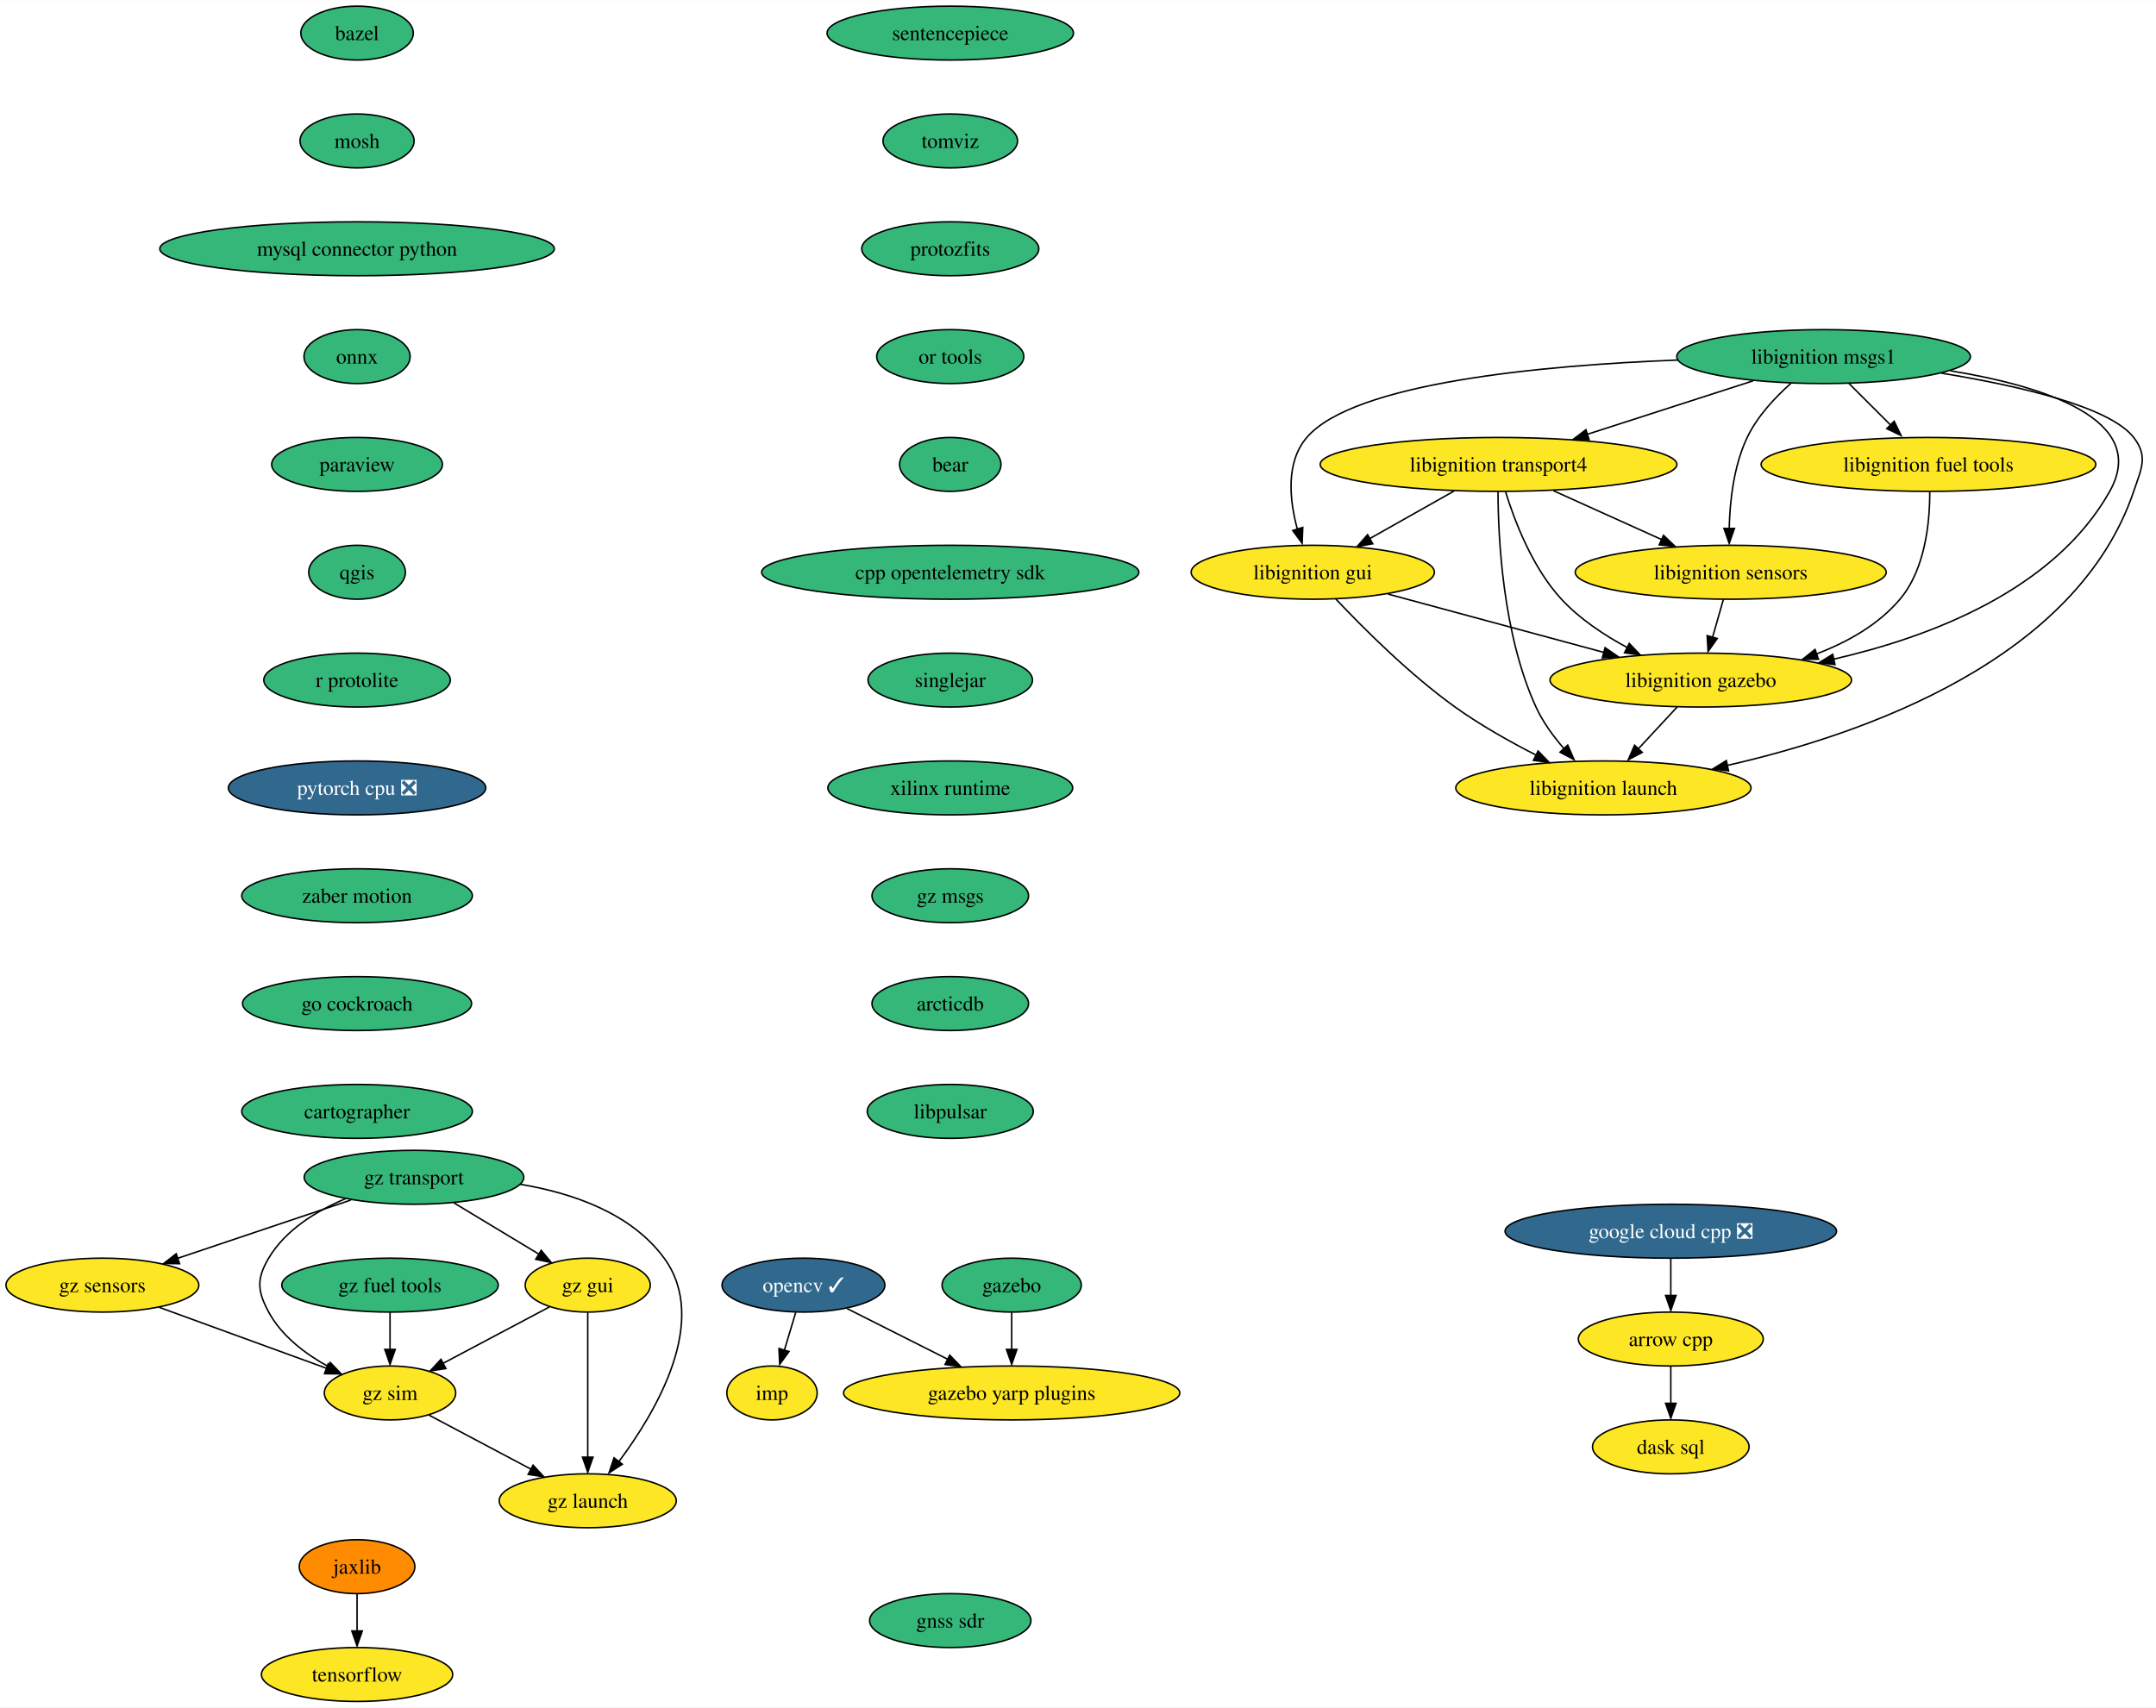
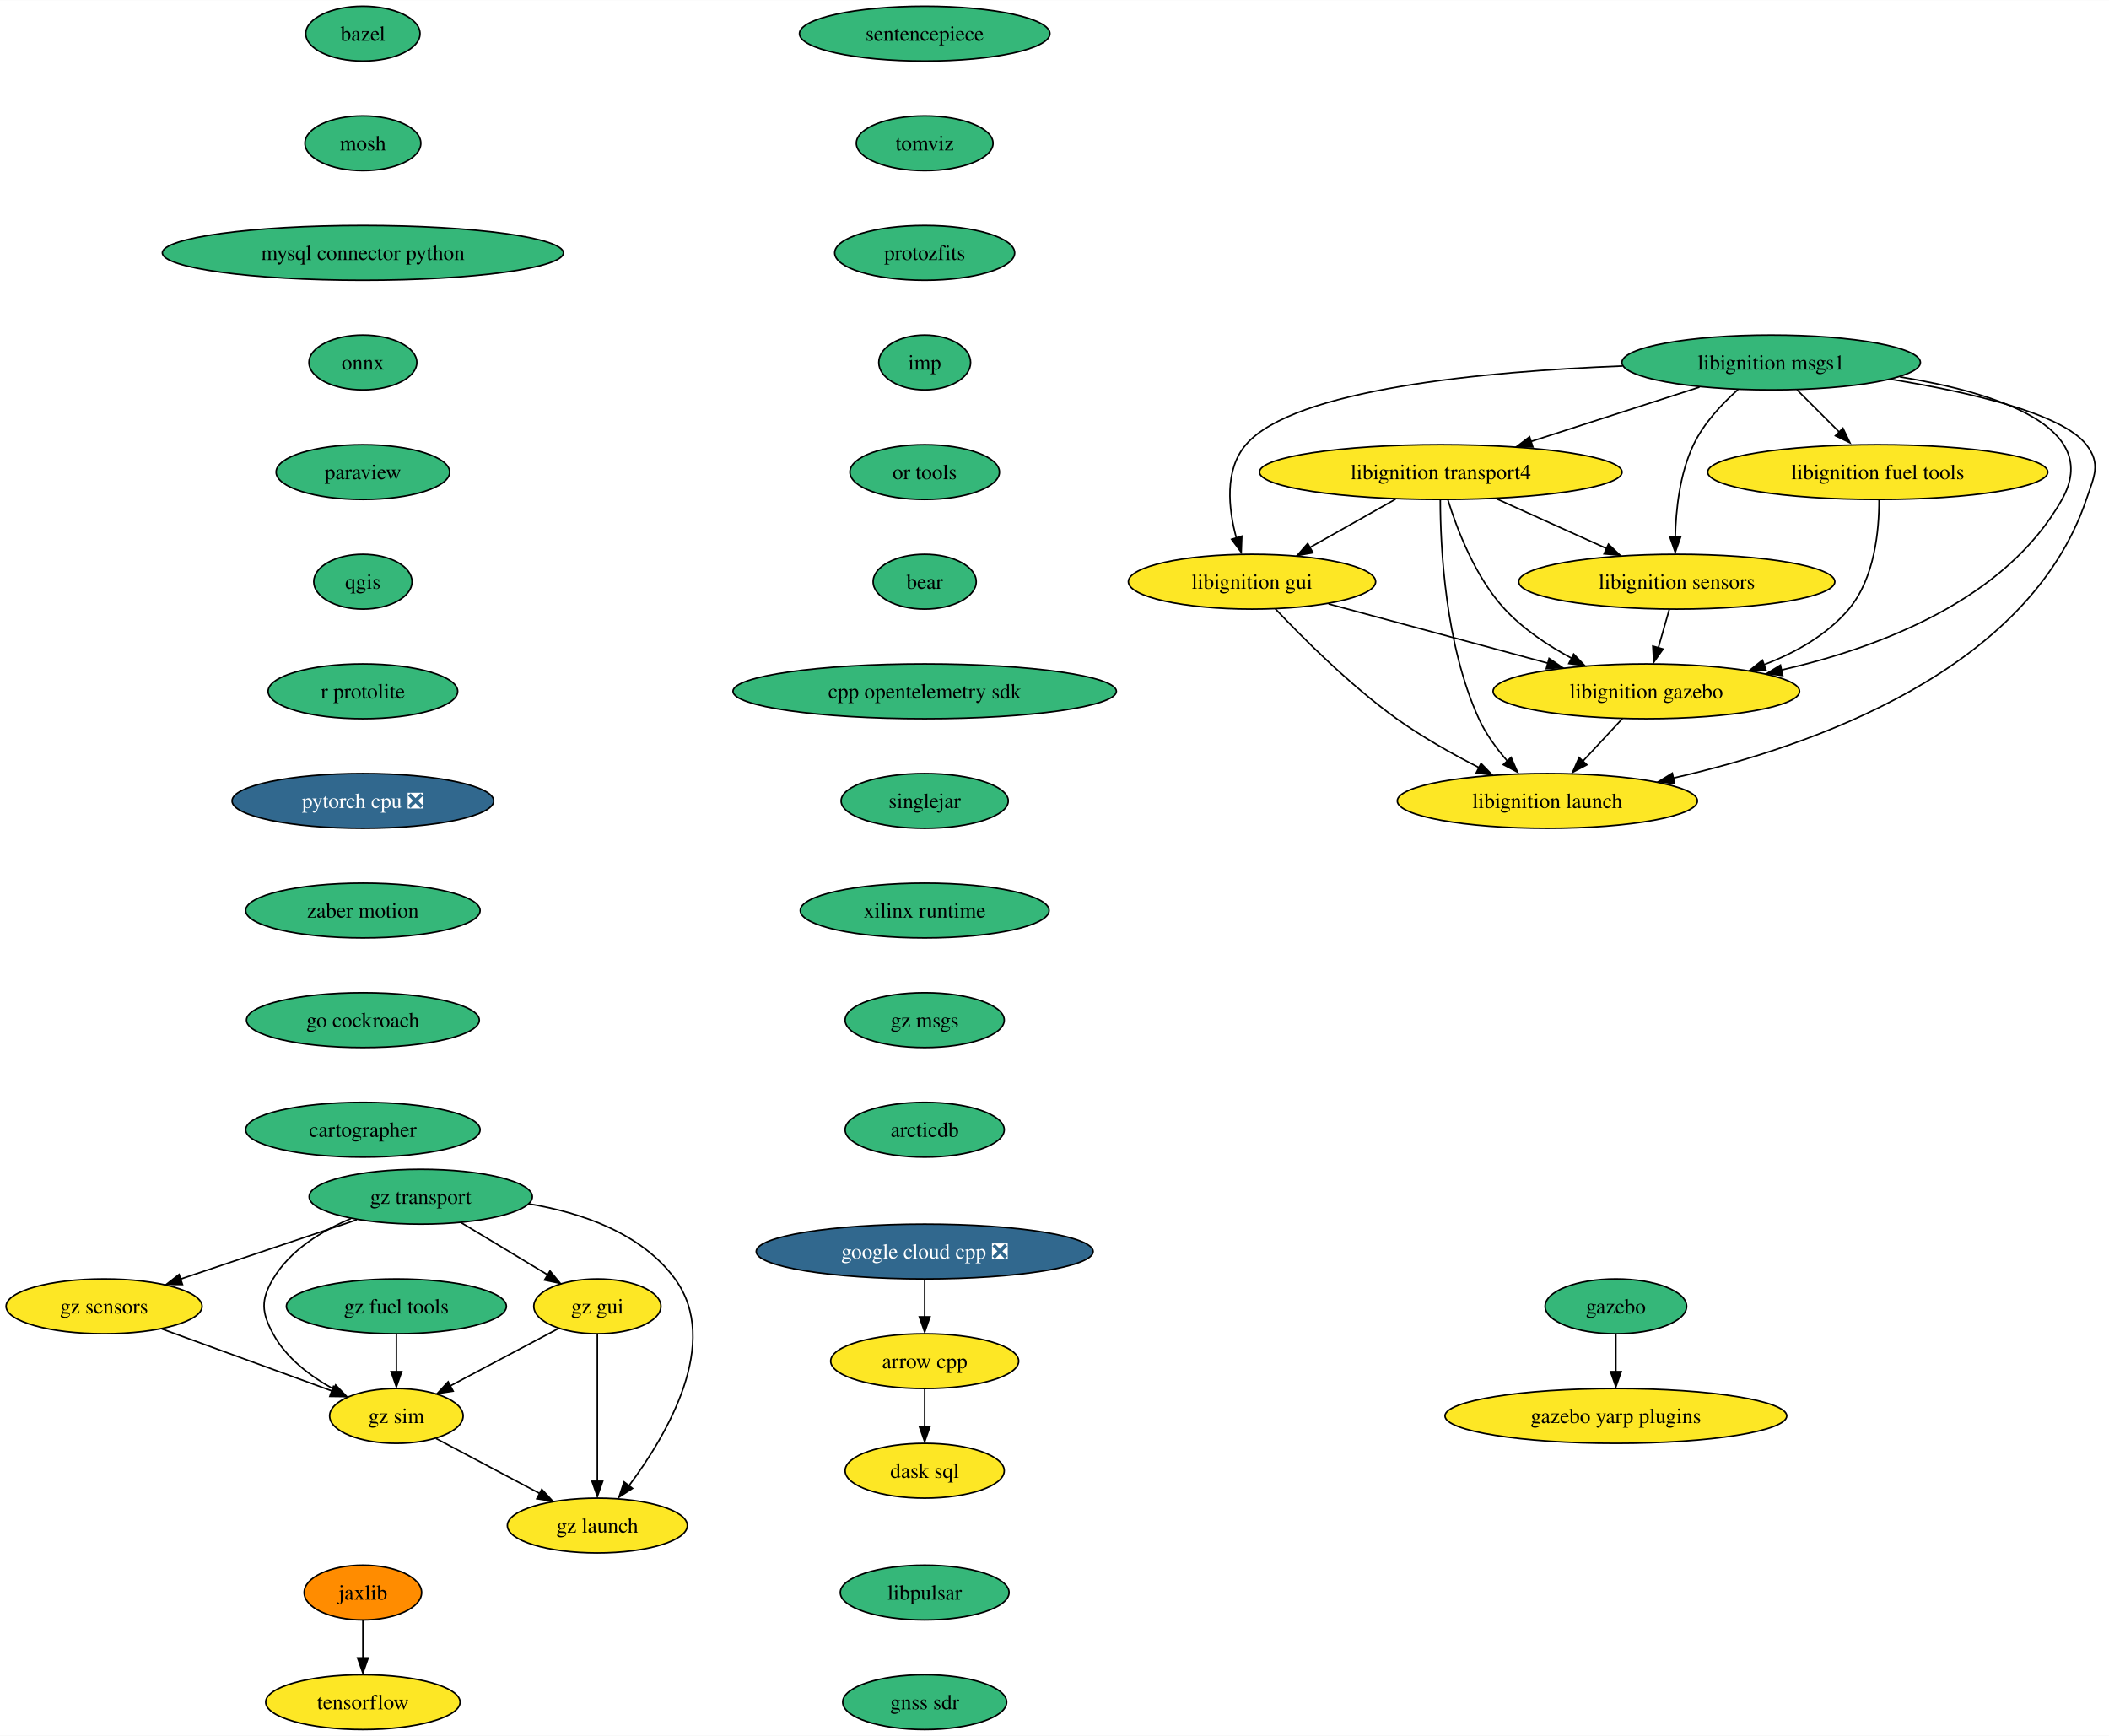
- <svg xmlns="http://www.w3.org/2000/svg" xmlns:xlink="http://www.w3.org/1999/xlink" width="1439pt" height="1140pt" viewBox="0.00 0.00 1439.26 1140.00">
+ <svg xmlns="http://www.w3.org/2000/svg" xmlns:xlink="http://www.w3.org/1999/xlink" width="1385pt" height="1140pt" viewBox="0.00 0.00 1385.26 1140.00">
  <g id="graph0" class="graph" transform="scale(1 1) rotate(0) translate(4 1136)">
-     <polygon fill="white" stroke="none" points="-4,4 -4,-1136 1435.26,-1136 1435.26,4 -4,4" />
+     <polygon fill="white" stroke="none" points="-4,4 -4,-1136 1381.26,-1136 1381.26,4 -4,4" />
    <g id="node1" class="node">
      <g id="a_node1">
        <a xlink:href="https://github.com/conda-forge/arrow-cpp-feedstock" xlink:title="arrow cpp">
-           <ellipse fill="#fde725" stroke="black" cx="1111.36" cy="-242" rx="61.73" ry="18" />
-           <text text-anchor="middle" x="1111.36" y="-237.32" font-family="Times,serif" font-size="14.00">arrow cpp</text>
+           <ellipse fill="#fde725" stroke="black" cx="603.36" cy="-242" rx="61.73" ry="18" />
+           <text text-anchor="middle" x="603.36" y="-237.32" font-family="Times,serif" font-size="14.00">arrow cpp</text>
        </a>
      </g>
    </g>
    <g id="node2" class="node">
      <g id="a_node2">
        <a xlink:href="https://github.com/conda-forge/dask-sql-feedstock" xlink:title="dask sql">
-           <ellipse fill="#fde725" stroke="black" cx="1111.36" cy="-170" rx="52.26" ry="18" />
-           <text text-anchor="middle" x="1111.36" y="-165.32" font-family="Times,serif" font-size="14.00">dask sql</text>
+           <ellipse fill="#fde725" stroke="black" cx="603.36" cy="-170" rx="52.26" ry="18" />
+           <text text-anchor="middle" x="603.36" y="-165.32" font-family="Times,serif" font-size="14.00">dask sql</text>
        </a>
      </g>
    </g>
    <g id="edge1" class="edge">
-       <path fill="none" stroke="black" d="M1111.36,-223.7C1111.36,-216.24 1111.36,-207.32 1111.36,-198.97" />
-       <polygon fill="black" stroke="black" points="1114.86,-199.1 1111.36,-189.1 1107.86,-199.1 1114.86,-199.1" />
+       <path fill="none" stroke="black" d="M603.36,-223.7C603.36,-216.24 603.36,-207.32 603.36,-198.97" />
+       <polygon fill="black" stroke="black" points="606.86,-199.1 603.36,-189.1 599.86,-199.1 606.86,-199.1" />
    </g>
    <g id="node3" class="node">
      <g id="a_node3">
        <a xlink:href="https://github.com/conda-forge/bazel-feedstock" xlink:title="bazel">
          <ellipse fill="#35b779" stroke="black" cx="234.36" cy="-1114" rx="37.53" ry="18" />
          <text text-anchor="middle" x="234.36" y="-1109.33" font-family="Times,serif" font-size="14.00">bazel</text>
        </a>
      </g>
    </g>
    <g id="node4" class="node">
      <g id="a_node4">
        <a xlink:href="https://github.com/conda-forge/mosh-feedstock" xlink:title="mosh">
          <ellipse fill="#35b779" stroke="black" cx="234.36" cy="-1042" rx="38.06" ry="18" />
          <text text-anchor="middle" x="234.36" y="-1037.33" font-family="Times,serif" font-size="14.00">mosh</text>
        </a>
      </g>
    </g>
    <g id="node5" class="node">
      <g id="a_node5">
        <a xlink:href="https://github.com/conda-forge/mysql-connector-python-feedstock" xlink:title="mysql connector python">
          <ellipse fill="#35b779" stroke="black" cx="234.36" cy="-970" rx="131.7" ry="18" />
          <text text-anchor="middle" x="234.36" y="-965.33" font-family="Times,serif" font-size="14.00">mysql connector python</text>
        </a>
      </g>
    </g>
    <g id="node6" class="node">
      <g id="a_node6">
        <a xlink:href="https://github.com/conda-forge/onnx-feedstock" xlink:title="onnx">
          <ellipse fill="#35b779" stroke="black" cx="234.36" cy="-898" rx="35.42" ry="18" />
          <text text-anchor="middle" x="234.36" y="-893.33" font-family="Times,serif" font-size="14.00">onnx</text>
        </a>
      </g>
    </g>
    <g id="node7" class="node">
      <g id="a_node7">
        <a xlink:href="https://github.com/conda-forge/paraview-feedstock" xlink:title="paraview">
          <ellipse fill="#35b779" stroke="black" cx="234.36" cy="-826" rx="57" ry="18" />
          <text text-anchor="middle" x="234.36" y="-821.33" font-family="Times,serif" font-size="14.00">paraview</text>
        </a>
      </g>
    </g>
-     <g id="node11" class="node">
-       <g id="a_node11">
+     <g id="node8" class="node">
+       <g id="a_node8">
        <a xlink:href="https://github.com/conda-forge/qgis-feedstock" xlink:title="qgis">
          <ellipse fill="#35b779" stroke="black" cx="234.36" cy="-754" rx="32.27" ry="18" />
          <text text-anchor="middle" x="234.36" y="-749.33" font-family="Times,serif" font-size="14.00">qgis</text>
        </a>
      </g>
    </g>
-     <g id="node8" class="node">
-       <g id="a_node8">
-         <a xlink:href="https://github.com/conda-forge/opencv-feedstock/pull/383" xlink:title="opencv ✓">
-           <ellipse fill="#31688e" stroke="black" cx="532.36" cy="-278" rx="54.36" ry="18" />
-           <text text-anchor="middle" x="532.36" y="-273.32" font-family="Times,serif" font-size="14.00" fill="white">opencv ✓</text>
-         </a>
-       </g>
-     </g>
    <g id="node9" class="node">
      <g id="a_node9">
-         <a xlink:href="https://github.com/conda-forge/imp-feedstock" xlink:title="imp">
-           <ellipse fill="#fde725" stroke="black" cx="511.36" cy="-206" rx="30.16" ry="18" />
-           <text text-anchor="middle" x="511.36" y="-201.32" font-family="Times,serif" font-size="14.00">imp</text>
-         </a>
-       </g>
-     </g>
-     <g id="edge6" class="edge">
-       <path fill="none" stroke="black" d="M527.17,-259.7C524.88,-252.07 522.14,-242.92 519.58,-234.4" />
-       <polygon fill="black" stroke="black" points="522.72,-233.68 516.49,-225.1 516.01,-235.69 522.72,-233.68" />
-     </g>
-     <g id="node10" class="node">
-       <g id="a_node10">
-         <a xlink:href="https://github.com/conda-forge/gazebo-yarp-plugins-feedstock" xlink:title="gazebo yarp plugins">
-           <ellipse fill="#fde725" stroke="black" cx="671.36" cy="-206" rx="112.24" ry="18" />
-           <text text-anchor="middle" x="671.36" y="-201.32" font-family="Times,serif" font-size="14.00">gazebo yarp plugins</text>
-         </a>
-       </g>
-     </g>
-     <g id="edge7" class="edge">
-       <path fill="none" stroke="black" d="M561.5,-262.33C580.97,-252.52 606.9,-239.46 628.68,-228.49" />
-       <polygon fill="black" stroke="black" points="630,-231.24 637.36,-223.62 626.85,-224.99 630,-231.24" />
-     </g>
-     <g id="node12" class="node">
-       <g id="a_node12">
        <a xlink:href="https://github.com/conda-forge/r-protolite-feedstock" xlink:title="r protolite">
          <ellipse fill="#35b779" stroke="black" cx="234.36" cy="-682" rx="62.26" ry="18" />
          <text text-anchor="middle" x="234.36" y="-677.33" font-family="Times,serif" font-size="14.00">r protolite</text>
        </a>
      </g>
    </g>
-     <g id="node14" class="node">
-       <g id="a_node14">
+     <g id="node11" class="node">
+       <g id="a_node11">
        <a xlink:href="https://github.com/conda-forge/pytorch-cpu-feedstock/pull/189" xlink:title="pytorch cpu ❎">
          <ellipse fill="#31688e" stroke="black" cx="234.36" cy="-610" rx="85.93" ry="18" />
          <text text-anchor="middle" x="234.36" y="-605.33" font-family="Times,serif" font-size="14.00" fill="white">pytorch cpu ❎</text>
        </a>
      </g>
    </g>
-     <g id="node13" class="node">
-       <g id="a_node13">
+     <g id="node10" class="node">
+       <g id="a_node10">
        <a xlink:href="https://github.com/conda-forge/tensorflow-feedstock" xlink:title="tensorflow">
          <ellipse fill="#fde725" stroke="black" cx="234.36" cy="-18" rx="63.84" ry="18" />
          <text text-anchor="middle" x="234.36" y="-13.32" font-family="Times,serif" font-size="14.00">tensorflow</text>
        </a>
      </g>
    </g>
-     <g id="node15" class="node">
-       <g id="a_node15">
+     <g id="node12" class="node">
+       <g id="a_node12">
        <a xlink:href="https://github.com/conda-forge/zaber-motion-feedstock" xlink:title="zaber motion">
          <ellipse fill="#35b779" stroke="black" cx="234.36" cy="-538" rx="76.99" ry="18" />
          <text text-anchor="middle" x="234.36" y="-533.33" font-family="Times,serif" font-size="14.00">zaber motion</text>
        </a>
      </g>
    </g>
-     <g id="node25" class="node">
-       <g id="a_node25">
+     <g id="node23" class="node">
+       <g id="a_node23">
        <a xlink:href="https://github.com/conda-forge/go-cockroach-feedstock" xlink:title="go cockroach">
          <ellipse fill="#35b779" stroke="black" cx="234.36" cy="-466" rx="76.46" ry="18" />
          <text text-anchor="middle" x="234.36" y="-461.32" font-family="Times,serif" font-size="14.00">go cockroach</text>
        </a>
      </g>
    </g>
-     <g id="node16" class="node">
-       <g id="a_node16">
+     <g id="node13" class="node">
+       <g id="a_node13">
        <a xlink:href="https://github.com/conda-forge/jaxlib-feedstock" xlink:title="jaxlib">
          <ellipse fill="#ff8c00" stroke="black" cx="234.36" cy="-90" rx="38.58" ry="18" />
          <text text-anchor="middle" x="234.36" y="-85.33" font-family="Times,serif" font-size="14.00">jaxlib</text>
        </a>
      </g>
    </g>
-     <g id="edge12" class="edge">
+     <g id="edge10" class="edge">
      <path fill="none" stroke="black" d="M234.36,-71.7C234.36,-64.24 234.36,-55.32 234.36,-46.97" />
      <polygon fill="black" stroke="black" points="237.86,-47.1 234.36,-37.1 230.86,-47.1 237.86,-47.1" />
    </g>
+     <g id="node14" class="node">
+       <g id="a_node14">
+         <a xlink:href="https://github.com/conda-forge/libignition-transport4-feedstock" xlink:title="libignition transport4">
+           <ellipse fill="#fde725" stroke="black" cx="942.36" cy="-826" rx="119.08" ry="18" />
+           <text text-anchor="middle" x="942.36" y="-821.33" font-family="Times,serif" font-size="14.00">libignition transport4</text>
+         </a>
+       </g>
+     </g>
+     <g id="node15" class="node">
+       <g id="a_node15">
+         <a xlink:href="https://github.com/conda-forge/libignition-sensors-feedstock" xlink:title="libignition sensors">
+           <ellipse fill="#fde725" stroke="black" cx="1097.36" cy="-754" rx="103.82" ry="18" />
+           <text text-anchor="middle" x="1097.36" y="-749.33" font-family="Times,serif" font-size="14.00">libignition sensors</text>
+         </a>
+       </g>
+     </g>
+     <g id="edge11" class="edge">
+       <path fill="none" stroke="black" d="M979.09,-808.41C1000.69,-798.66 1028.2,-786.23 1051.25,-775.82" />
+       <polygon fill="black" stroke="black" points="1052.49,-778.65 1060.16,-771.35 1049.61,-772.28 1052.49,-778.65" />
+     </g>
+     <g id="node16" class="node">
+       <g id="a_node16">
+         <a xlink:href="https://github.com/conda-forge/libignition-gui-feedstock" xlink:title="libignition gui">
+           <ellipse fill="#fde725" stroke="black" cx="818.36" cy="-754" rx="81.2" ry="18" />
+           <text text-anchor="middle" x="818.36" y="-749.33" font-family="Times,serif" font-size="14.00">libignition gui</text>
+         </a>
+       </g>
+     </g>
+     <g id="edge12" class="edge">
+       <path fill="none" stroke="black" d="M912.66,-808.23C895.7,-798.66 874.26,-786.56 856.11,-776.31" />
+       <polygon fill="black" stroke="black" points="858.39,-773.02 847.97,-771.15 854.95,-779.11 858.39,-773.02" />
+     </g>
    <g id="node17" class="node">
      <g id="a_node17">
-         <a xlink:href="https://github.com/conda-forge/libignition-transport4-feedstock" xlink:title="libignition transport4">
-           <ellipse fill="#fde725" stroke="black" cx="996.36" cy="-826" rx="119.08" ry="18" />
-           <text text-anchor="middle" x="996.36" y="-821.33" font-family="Times,serif" font-size="14.00">libignition transport4</text>
-         </a>
-       </g>
+         <a xlink:href="https://github.com/conda-forge/libignition-gazebo-feedstock" xlink:title="libignition gazebo">
+           <ellipse fill="#fde725" stroke="black" cx="1077.36" cy="-682" rx="100.66" ry="18" />
+           <text text-anchor="middle" x="1077.36" y="-677.33" font-family="Times,serif" font-size="14.00">libignition gazebo</text>
+         </a>
+       </g>
+     </g>
+     <g id="edge13" class="edge">
+       <path fill="none" stroke="black" d="M947.03,-807.8C953.01,-788.43 964.98,-756.94 984.36,-736 996.59,-722.79 1012.89,-711.98 1028.42,-703.66" />
+       <polygon fill="black" stroke="black" points="1029.63,-706.46 1036.95,-698.8 1026.45,-700.22 1029.63,-706.46" />
    </g>
    <g id="node18" class="node">
      <g id="a_node18">
-         <a xlink:href="https://github.com/conda-forge/libignition-sensors-feedstock" xlink:title="libignition sensors">
-           <ellipse fill="#fde725" stroke="black" cx="1151.36" cy="-754" rx="103.82" ry="18" />
-           <text text-anchor="middle" x="1151.36" y="-749.33" font-family="Times,serif" font-size="14.00">libignition sensors</text>
-         </a>
-       </g>
-     </g>
-     <g id="edge13" class="edge">
-       <path fill="none" stroke="black" d="M1033.09,-808.41C1054.69,-798.66 1082.2,-786.23 1105.25,-775.82" />
-       <polygon fill="black" stroke="black" points="1106.49,-778.65 1114.16,-771.35 1103.61,-772.28 1106.49,-778.65" />
+         <a xlink:href="https://github.com/conda-forge/libignition-launch-feedstock" xlink:title="libignition launch">
+           <ellipse fill="#fde725" stroke="black" cx="1012.36" cy="-610" rx="98.56" ry="18" />
+           <text text-anchor="middle" x="1012.36" y="-605.33" font-family="Times,serif" font-size="14.00">libignition launch</text>
+         </a>
+       </g>
+     </g>
+     <g id="edge14" class="edge">
+       <path fill="none" stroke="black" d="M942.03,-807.68C942.09,-777.2 945.12,-712.62 967.36,-664 971.98,-653.9 979.1,-644.21 986.31,-635.94" />
+       <polygon fill="black" stroke="black" points="988.55,-638.6 992.77,-628.89 983.41,-633.85 988.55,-638.6" />
+     </g>
+     <g id="edge15" class="edge">
+       <path fill="none" stroke="black" d="M1092.42,-735.7C1090.26,-728.15 1087.68,-719.12 1085.27,-710.68" />
+       <polygon fill="black" stroke="black" points="1088.36,-709.76 1082.25,-701.1 1081.63,-711.68 1088.36,-709.76" />
+     </g>
+     <g id="edge16" class="edge">
+       <path fill="none" stroke="black" d="M868.61,-739.42C909.73,-728.3 968.19,-712.5 1012.79,-700.45" />
+       <polygon fill="black" stroke="black" points="1013.49,-703.62 1022.23,-697.63 1011.67,-696.86 1013.49,-703.62" />
+     </g>
+     <g id="edge17" class="edge">
+       <path fill="none" stroke="black" d="M833.7,-736.18C851.61,-717.17 882.69,-686 913.36,-664 930.2,-651.92 950.13,-640.73 967.68,-631.78" />
+       <polygon fill="black" stroke="black" points="968.77,-634.65 976.14,-627.05 965.63,-628.39 968.77,-634.65" />
+     </g>
+     <g id="edge18" class="edge">
+       <path fill="none" stroke="black" d="M1061.63,-664.05C1053.72,-655.54 1044,-645.07 1035.28,-635.68" />
+       <polygon fill="black" stroke="black" points="1038.32,-633.74 1028.95,-628.79 1033.19,-638.5 1038.32,-633.74" />
    </g>
    <g id="node19" class="node">
      <g id="a_node19">
-         <a xlink:href="https://github.com/conda-forge/libignition-gui-feedstock" xlink:title="libignition gui">
-           <ellipse fill="#fde725" stroke="black" cx="872.36" cy="-754" rx="81.2" ry="18" />
-           <text text-anchor="middle" x="872.36" y="-749.33" font-family="Times,serif" font-size="14.00">libignition gui</text>
-         </a>
-       </g>
-     </g>
-     <g id="edge14" class="edge">
-       <path fill="none" stroke="black" d="M966.66,-808.23C949.7,-798.66 928.26,-786.56 910.11,-776.31" />
-       <polygon fill="black" stroke="black" points="912.39,-773.02 901.97,-771.15 908.95,-779.11 912.39,-773.02" />
+         <a xlink:href="https://github.com/conda-forge/libignition-msgs1-feedstock" xlink:title="libignition msgs1">
+           <ellipse fill="#35b779" stroke="black" cx="1159.36" cy="-898" rx="98.03" ry="18" />
+           <text text-anchor="middle" x="1159.36" y="-893.33" font-family="Times,serif" font-size="14.00">libignition msgs1</text>
+         </a>
+       </g>
+     </g>
+     <g id="edge19" class="edge">
+       <path fill="none" stroke="black" d="M1112.28,-881.81C1079.71,-871.31 1036.15,-857.25 1001.29,-846.01" />
+       <polygon fill="black" stroke="black" points="1002.83,-842.51 992.24,-842.77 1000.68,-849.17 1002.83,-842.51" />
+     </g>
+     <g id="edge20" class="edge">
+       <path fill="none" stroke="black" d="M1137.58,-880.2C1126.96,-870.76 1115.06,-858.06 1108.36,-844 1099.31,-825 1096.75,-801.25 1096.35,-783.07" />
+       <polygon fill="black" stroke="black" points="1099.85,-783.29 1096.35,-773.29 1092.85,-783.29 1099.85,-783.29" />
+     </g>
+     <g id="edge21" class="edge">
+       <path fill="none" stroke="black" d="M1061.81,-895.69C971.22,-892.15 845.73,-880.56 814.36,-844 800.15,-827.44 802.82,-802.1 808.08,-782.69" />
+       <polygon fill="black" stroke="black" points="811.67,-783.92 811.27,-773.33 804.98,-781.85 811.67,-783.92" />
+     </g>
+     <g id="edge22" class="edge">
+       <path fill="none" stroke="black" d="M1243.98,-888.52C1306.79,-878.26 1377.26,-855.93 1350.36,-808 1313.38,-742.12 1230.77,-710.77 1166.05,-695.97" />
+       <polygon fill="black" stroke="black" points="1166.94,-692.36 1156.42,-693.65 1165.44,-699.2 1166.94,-692.36" />
+     </g>
+     <g id="edge23" class="edge">
+       <path fill="none" stroke="black" d="M1237.99,-886.94C1289.59,-878.54 1350.38,-864.59 1366.36,-844 1376.17,-831.36 1371.49,-823.16 1366.36,-808 1328.42,-695.85 1187.32,-646.01 1095.12,-625.03" />
+       <polygon fill="black" stroke="black" points="1095.93,-621.4 1085.41,-622.67 1094.42,-628.24 1095.93,-621.4" />
    </g>
    <g id="node20" class="node">
      <g id="a_node20">
-         <a xlink:href="https://github.com/conda-forge/libignition-gazebo-feedstock" xlink:title="libignition gazebo">
-           <ellipse fill="#fde725" stroke="black" cx="1131.36" cy="-682" rx="100.66" ry="18" />
-           <text text-anchor="middle" x="1131.36" y="-677.33" font-family="Times,serif" font-size="14.00">libignition gazebo</text>
-         </a>
-       </g>
-     </g>
-     <g id="edge15" class="edge">
-       <path fill="none" stroke="black" d="M1001.03,-807.8C1007.01,-788.43 1018.98,-756.94 1038.36,-736 1050.59,-722.79 1066.89,-711.98 1082.42,-703.66" />
-       <polygon fill="black" stroke="black" points="1083.63,-706.46 1090.95,-698.8 1080.45,-700.22 1083.63,-706.46" />
+         <a xlink:href="https://github.com/conda-forge/libignition-fuel-tools-feedstock" xlink:title="libignition fuel tools">
+           <ellipse fill="#fde725" stroke="black" cx="1229.36" cy="-826" rx="111.71" ry="18" />
+           <text text-anchor="middle" x="1229.36" y="-821.33" font-family="Times,serif" font-size="14.00">libignition fuel tools</text>
+         </a>
+       </g>
+     </g>
+     <g id="edge24" class="edge">
+       <path fill="none" stroke="black" d="M1176.31,-880.05C1184.78,-871.58 1195.19,-861.17 1204.55,-851.82" />
+       <polygon fill="black" stroke="black" points="1206.49,-854.82 1211.09,-845.28 1201.54,-849.87 1206.49,-854.82" />
+     </g>
+     <g id="edge25" class="edge">
+       <path fill="none" stroke="black" d="M1230.24,-807.52C1230.28,-787.89 1227.38,-756.16 1210.36,-736 1195.96,-718.94 1175.3,-707.33 1154.54,-699.44" />
+       <polygon fill="black" stroke="black" points="1155.96,-695.88 1145.37,-695.86 1153.64,-702.48 1155.96,-695.88" />
    </g>
    <g id="node21" class="node">
      <g id="a_node21">
-         <a xlink:href="https://github.com/conda-forge/libignition-launch-feedstock" xlink:title="libignition launch">
-           <ellipse fill="#fde725" stroke="black" cx="1066.36" cy="-610" rx="98.56" ry="18" />
-           <text text-anchor="middle" x="1066.36" y="-605.33" font-family="Times,serif" font-size="14.00">libignition launch</text>
-         </a>
-       </g>
-     </g>
-     <g id="edge16" class="edge">
-       <path fill="none" stroke="black" d="M996.03,-807.68C996.09,-777.2 999.12,-712.62 1021.36,-664 1025.98,-653.9 1033.1,-644.21 1040.31,-635.94" />
-       <polygon fill="black" stroke="black" points="1042.55,-638.6 1046.77,-628.89 1037.41,-633.85 1042.55,-638.6" />
-     </g>
-     <g id="edge17" class="edge">
-       <path fill="none" stroke="black" d="M1146.42,-735.7C1144.26,-728.15 1141.68,-719.12 1139.27,-710.68" />
-       <polygon fill="black" stroke="black" points="1142.36,-709.76 1136.25,-701.1 1135.63,-711.68 1142.36,-709.76" />
-     </g>
-     <g id="edge18" class="edge">
-       <path fill="none" stroke="black" d="M922.61,-739.42C963.73,-728.3 1022.19,-712.5 1066.79,-700.45" />
-       <polygon fill="black" stroke="black" points="1067.49,-703.62 1076.23,-697.63 1065.67,-696.86 1067.49,-703.62" />
-     </g>
-     <g id="edge19" class="edge">
-       <path fill="none" stroke="black" d="M887.7,-736.18C905.61,-717.17 936.69,-686 967.36,-664 984.2,-651.92 1004.13,-640.73 1021.68,-631.78" />
-       <polygon fill="black" stroke="black" points="1022.77,-634.65 1030.14,-627.05 1019.63,-628.39 1022.77,-634.65" />
-     </g>
-     <g id="edge20" class="edge">
-       <path fill="none" stroke="black" d="M1115.63,-664.05C1107.72,-655.54 1098,-645.07 1089.28,-635.68" />
-       <polygon fill="black" stroke="black" points="1092.32,-633.74 1082.95,-628.79 1087.19,-638.5 1092.32,-633.74" />
+         <a xlink:href="https://github.com/conda-forge/gazebo-feedstock" xlink:title="gazebo">
+           <ellipse fill="#35b779" stroke="black" cx="1057.36" cy="-278" rx="46.47" ry="18" />
+           <text text-anchor="middle" x="1057.36" y="-273.32" font-family="Times,serif" font-size="14.00">gazebo</text>
+         </a>
+       </g>
    </g>
    <g id="node22" class="node">
      <g id="a_node22">
-         <a xlink:href="https://github.com/conda-forge/libignition-msgs1-feedstock" xlink:title="libignition msgs1">
-           <ellipse fill="#35b779" stroke="black" cx="1213.36" cy="-898" rx="98.03" ry="18" />
-           <text text-anchor="middle" x="1213.36" y="-893.33" font-family="Times,serif" font-size="14.00">libignition msgs1</text>
-         </a>
-       </g>
-     </g>
-     <g id="edge21" class="edge">
-       <path fill="none" stroke="black" d="M1166.28,-881.81C1133.71,-871.31 1090.15,-857.25 1055.29,-846.01" />
-       <polygon fill="black" stroke="black" points="1056.83,-842.51 1046.24,-842.77 1054.68,-849.17 1056.83,-842.51" />
-     </g>
-     <g id="edge22" class="edge">
-       <path fill="none" stroke="black" d="M1191.58,-880.2C1180.96,-870.76 1169.06,-858.06 1162.36,-844 1153.31,-825 1150.75,-801.25 1150.35,-783.07" />
-       <polygon fill="black" stroke="black" points="1153.85,-783.29 1150.35,-773.29 1146.85,-783.29 1153.85,-783.29" />
-     </g>
-     <g id="edge23" class="edge">
-       <path fill="none" stroke="black" d="M1115.81,-895.69C1025.22,-892.15 899.73,-880.56 868.36,-844 854.15,-827.44 856.82,-802.1 862.08,-782.69" />
-       <polygon fill="black" stroke="black" points="865.67,-783.92 865.27,-773.33 858.98,-781.85 865.67,-783.92" />
-     </g>
-     <g id="edge24" class="edge">
-       <path fill="none" stroke="black" d="M1297.98,-888.52C1360.79,-878.26 1431.26,-855.93 1404.36,-808 1367.38,-742.12 1284.77,-710.77 1220.05,-695.97" />
-       <polygon fill="black" stroke="black" points="1220.94,-692.36 1210.42,-693.65 1219.44,-699.2 1220.94,-692.36" />
-     </g>
-     <g id="edge25" class="edge">
-       <path fill="none" stroke="black" d="M1291.99,-886.94C1343.59,-878.54 1404.38,-864.59 1420.36,-844 1430.17,-831.36 1425.49,-823.16 1420.36,-808 1382.42,-695.85 1241.32,-646.01 1149.12,-625.03" />
-       <polygon fill="black" stroke="black" points="1149.93,-621.4 1139.41,-622.67 1148.42,-628.24 1149.93,-621.4" />
-     </g>
-     <g id="node23" class="node">
-       <g id="a_node23">
-         <a xlink:href="https://github.com/conda-forge/libignition-fuel-tools-feedstock" xlink:title="libignition fuel tools">
-           <ellipse fill="#fde725" stroke="black" cx="1283.36" cy="-826" rx="111.71" ry="18" />
-           <text text-anchor="middle" x="1283.36" y="-821.33" font-family="Times,serif" font-size="14.00">libignition fuel tools</text>
+         <a xlink:href="https://github.com/conda-forge/gazebo-yarp-plugins-feedstock" xlink:title="gazebo yarp plugins">
+           <ellipse fill="#fde725" stroke="black" cx="1057.36" cy="-206" rx="112.24" ry="18" />
+           <text text-anchor="middle" x="1057.36" y="-201.32" font-family="Times,serif" font-size="14.00">gazebo yarp plugins</text>
        </a>
      </g>
    </g>
    <g id="edge26" class="edge">
-       <path fill="none" stroke="black" d="M1230.31,-880.05C1238.78,-871.58 1249.19,-861.17 1258.55,-851.82" />
-       <polygon fill="black" stroke="black" points="1260.49,-854.82 1265.09,-845.28 1255.54,-849.87 1260.49,-854.82" />
-     </g>
-     <g id="edge27" class="edge">
-       <path fill="none" stroke="black" d="M1284.24,-807.52C1284.28,-787.89 1281.38,-756.16 1264.36,-736 1249.96,-718.94 1229.3,-707.33 1208.54,-699.44" />
-       <polygon fill="black" stroke="black" points="1209.96,-695.88 1199.37,-695.86 1207.64,-702.48 1209.96,-695.88" />
-     </g>
-     <g id="node24" class="node">
-       <g id="a_node24">
-         <a xlink:href="https://github.com/conda-forge/gazebo-feedstock" xlink:title="gazebo">
-           <ellipse fill="#35b779" stroke="black" cx="671.36" cy="-278" rx="46.47" ry="18" />
-           <text text-anchor="middle" x="671.36" y="-273.32" font-family="Times,serif" font-size="14.00">gazebo</text>
-         </a>
-       </g>
-     </g>
-     <g id="edge28" class="edge">
-       <path fill="none" stroke="black" d="M671.36,-259.7C671.36,-252.24 671.36,-243.32 671.36,-234.97" />
-       <polygon fill="black" stroke="black" points="674.86,-235.1 671.36,-225.1 667.86,-235.1 674.86,-235.1" />
-     </g>
-     <g id="node27" class="node">
-       <g id="a_node27">
+       <path fill="none" stroke="black" d="M1057.36,-259.7C1057.36,-252.24 1057.36,-243.32 1057.36,-234.97" />
+       <polygon fill="black" stroke="black" points="1060.86,-235.1 1057.36,-225.1 1053.86,-235.1 1060.86,-235.1" />
+     </g>
+     <g id="node25" class="node">
+       <g id="a_node25">
        <a xlink:href="https://github.com/conda-forge/cartographer-feedstock" xlink:title="cartographer">
          <ellipse fill="#35b779" stroke="black" cx="234.36" cy="-394" rx="76.99" ry="18" />
          <text text-anchor="middle" x="234.36" y="-389.32" font-family="Times,serif" font-size="14.00">cartographer</text>
        </a>
      </g>
    </g>
+     <g id="node24" class="node">
+       <g id="a_node24">
+         <a xlink:href="https://github.com/conda-forge/google-cloud-cpp-feedstock/pull/150" xlink:title="google cloud cpp ❎">
+           <ellipse fill="#31688e" stroke="black" cx="603.36" cy="-314" rx="110.66" ry="18" />
+           <text text-anchor="middle" x="603.36" y="-309.32" font-family="Times,serif" font-size="14.00" fill="white">google cloud cpp ❎</text>
+         </a>
+       </g>
+     </g>
+     <g id="edge28" class="edge">
+       <path fill="none" stroke="black" d="M603.36,-295.7C603.36,-288.24 603.36,-279.32 603.36,-270.97" />
+       <polygon fill="black" stroke="black" points="606.86,-271.1 603.36,-261.1 599.86,-271.1 606.86,-271.1" />
+     </g>
    <g id="node26" class="node">
      <g id="a_node26">
-         <a xlink:href="https://github.com/conda-forge/google-cloud-cpp-feedstock/pull/150" xlink:title="google cloud cpp ❎">
-           <ellipse fill="#31688e" stroke="black" cx="1111.36" cy="-314" rx="110.66" ry="18" />
-           <text text-anchor="middle" x="1111.36" y="-309.32" font-family="Times,serif" font-size="14.00" fill="white">google cloud cpp ❎</text>
-         </a>
-       </g>
-     </g>
-     <g id="edge30" class="edge">
-       <path fill="none" stroke="black" d="M1111.36,-295.7C1111.36,-288.24 1111.36,-279.32 1111.36,-270.97" />
-       <polygon fill="black" stroke="black" points="1114.86,-271.1 1111.36,-261.1 1107.86,-271.1 1114.86,-271.1" />
+         <a xlink:href="https://github.com/conda-forge/sentencepiece-feedstock" xlink:title="sentencepiece">
+           <ellipse fill="#35b779" stroke="black" cx="603.36" cy="-1114" rx="82.25" ry="18" />
+           <text text-anchor="middle" x="603.36" y="-1109.33" font-family="Times,serif" font-size="14.00">sentencepiece</text>
+         </a>
+       </g>
+     </g>
+     <g id="node27" class="node">
+       <g id="a_node27">
+         <a xlink:href="https://github.com/conda-forge/tomviz-feedstock" xlink:title="tomviz">
+           <ellipse fill="#35b779" stroke="black" cx="603.36" cy="-1042" rx="44.9" ry="18" />
+           <text text-anchor="middle" x="603.36" y="-1037.33" font-family="Times,serif" font-size="14.00">tomviz</text>
+         </a>
+       </g>
    </g>
    <g id="node28" class="node">
      <g id="a_node28">
-         <a xlink:href="https://github.com/conda-forge/sentencepiece-feedstock" xlink:title="sentencepiece">
-           <ellipse fill="#35b779" stroke="black" cx="630.36" cy="-1114" rx="82.25" ry="18" />
-           <text text-anchor="middle" x="630.36" y="-1109.33" font-family="Times,serif" font-size="14.00">sentencepiece</text>
+         <a xlink:href="https://github.com/conda-forge/protozfits-feedstock" xlink:title="protozfits">
+           <ellipse fill="#35b779" stroke="black" cx="603.36" cy="-970" rx="59.1" ry="18" />
+           <text text-anchor="middle" x="603.36" y="-965.33" font-family="Times,serif" font-size="14.00">protozfits</text>
        </a>
      </g>
    </g>
    <g id="node29" class="node">
      <g id="a_node29">
-         <a xlink:href="https://github.com/conda-forge/tomviz-feedstock" xlink:title="tomviz">
-           <ellipse fill="#35b779" stroke="black" cx="630.36" cy="-1042" rx="44.9" ry="18" />
-           <text text-anchor="middle" x="630.36" y="-1037.33" font-family="Times,serif" font-size="14.00">tomviz</text>
+         <a xlink:href="https://github.com/conda-forge/imp-feedstock" xlink:title="imp">
+           <ellipse fill="#35b779" stroke="black" cx="603.36" cy="-898" rx="30.16" ry="18" />
+           <text text-anchor="middle" x="603.36" y="-893.33" font-family="Times,serif" font-size="14.00">imp</text>
        </a>
      </g>
    </g>
    <g id="node30" class="node">
      <g id="a_node30">
-         <a xlink:href="https://github.com/conda-forge/protozfits-feedstock" xlink:title="protozfits">
-           <ellipse fill="#35b779" stroke="black" cx="630.36" cy="-970" rx="59.1" ry="18" />
-           <text text-anchor="middle" x="630.36" y="-965.33" font-family="Times,serif" font-size="14.00">protozfits</text>
+         <a xlink:href="https://github.com/conda-forge/or-tools-feedstock" xlink:title="or tools">
+           <ellipse fill="#35b779" stroke="black" cx="603.36" cy="-826" rx="49.1" ry="18" />
+           <text text-anchor="middle" x="603.36" y="-821.33" font-family="Times,serif" font-size="14.00">or tools</text>
        </a>
      </g>
    </g>
    <g id="node31" class="node">
      <g id="a_node31">
-         <a xlink:href="https://github.com/conda-forge/or-tools-feedstock" xlink:title="or tools">
-           <ellipse fill="#35b779" stroke="black" cx="630.36" cy="-898" rx="49.1" ry="18" />
-           <text text-anchor="middle" x="630.36" y="-893.33" font-family="Times,serif" font-size="14.00">or tools</text>
+         <a xlink:href="https://github.com/conda-forge/bear-feedstock" xlink:title="bear">
+           <ellipse fill="#35b779" stroke="black" cx="603.36" cy="-754" rx="33.85" ry="18" />
+           <text text-anchor="middle" x="603.36" y="-749.33" font-family="Times,serif" font-size="14.00">bear</text>
        </a>
      </g>
    </g>
    <g id="node32" class="node">
      <g id="a_node32">
-         <a xlink:href="https://github.com/conda-forge/bear-feedstock" xlink:title="bear">
-           <ellipse fill="#35b779" stroke="black" cx="630.36" cy="-826" rx="33.85" ry="18" />
-           <text text-anchor="middle" x="630.36" y="-821.33" font-family="Times,serif" font-size="14.00">bear</text>
+         <a xlink:href="https://github.com/conda-forge/cpp-opentelemetry-sdk-feedstock" xlink:title="cpp opentelemetry sdk">
+           <ellipse fill="#35b779" stroke="black" cx="603.36" cy="-682" rx="125.92" ry="18" />
+           <text text-anchor="middle" x="603.36" y="-677.33" font-family="Times,serif" font-size="14.00">cpp opentelemetry sdk</text>
        </a>
      </g>
    </g>
    <g id="node33" class="node">
      <g id="a_node33">
-         <a xlink:href="https://github.com/conda-forge/cpp-opentelemetry-sdk-feedstock" xlink:title="cpp opentelemetry sdk">
-           <ellipse fill="#35b779" stroke="black" cx="630.36" cy="-754" rx="125.92" ry="18" />
-           <text text-anchor="middle" x="630.36" y="-749.33" font-family="Times,serif" font-size="14.00">cpp opentelemetry sdk</text>
+         <a xlink:href="https://github.com/conda-forge/singlejar-feedstock" xlink:title="singlejar">
+           <ellipse fill="#35b779" stroke="black" cx="603.36" cy="-610" rx="54.89" ry="18" />
+           <text text-anchor="middle" x="603.36" y="-605.33" font-family="Times,serif" font-size="14.00">singlejar</text>
        </a>
      </g>
    </g>
    <g id="node34" class="node">
      <g id="a_node34">
-         <a xlink:href="https://github.com/conda-forge/singlejar-feedstock" xlink:title="singlejar">
-           <ellipse fill="#35b779" stroke="black" cx="630.36" cy="-682" rx="54.89" ry="18" />
-           <text text-anchor="middle" x="630.36" y="-677.33" font-family="Times,serif" font-size="14.00">singlejar</text>
+         <a xlink:href="https://github.com/conda-forge/xilinx-runtime-feedstock" xlink:title="xilinx runtime">
+           <ellipse fill="#35b779" stroke="black" cx="603.36" cy="-538" rx="81.72" ry="18" />
+           <text text-anchor="middle" x="603.36" y="-533.33" font-family="Times,serif" font-size="14.00">xilinx runtime</text>
        </a>
      </g>
    </g>
    <g id="node35" class="node">
      <g id="a_node35">
-         <a xlink:href="https://github.com/conda-forge/xilinx-runtime-feedstock" xlink:title="xilinx runtime">
-           <ellipse fill="#35b779" stroke="black" cx="630.36" cy="-610" rx="81.72" ry="18" />
-           <text text-anchor="middle" x="630.36" y="-605.33" font-family="Times,serif" font-size="14.00">xilinx runtime</text>
+         <a xlink:href="https://github.com/conda-forge/gz-msgs-feedstock" xlink:title="gz msgs">
+           <ellipse fill="#35b779" stroke="black" cx="603.36" cy="-466" rx="52.26" ry="18" />
+           <text text-anchor="middle" x="603.36" y="-461.32" font-family="Times,serif" font-size="14.00">gz msgs</text>
        </a>
      </g>
    </g>
    <g id="node36" class="node">
      <g id="a_node36">
-         <a xlink:href="https://github.com/conda-forge/gz-msgs-feedstock" xlink:title="gz msgs">
-           <ellipse fill="#35b779" stroke="black" cx="630.36" cy="-538" rx="52.26" ry="18" />
-           <text text-anchor="middle" x="630.36" y="-533.33" font-family="Times,serif" font-size="14.00">gz msgs</text>
+         <a xlink:href="https://github.com/conda-forge/arcticdb-feedstock" xlink:title="arcticdb">
+           <ellipse fill="#35b779" stroke="black" cx="603.36" cy="-394" rx="52.26" ry="18" />
+           <text text-anchor="middle" x="603.36" y="-389.32" font-family="Times,serif" font-size="14.00">arcticdb</text>
        </a>
      </g>
    </g>
    <g id="node37" class="node">
      <g id="a_node37">
-         <a xlink:href="https://github.com/conda-forge/arcticdb-feedstock" xlink:title="arcticdb">
-           <ellipse fill="#35b779" stroke="black" cx="630.36" cy="-466" rx="52.26" ry="18" />
-           <text text-anchor="middle" x="630.36" y="-461.32" font-family="Times,serif" font-size="14.00">arcticdb</text>
-         </a>
-       </g>
-     </g>
-     <g id="node44" class="node">
-       <g id="a_node44">
-         <a xlink:href="https://github.com/conda-forge/libpulsar-feedstock" xlink:title="libpulsar">
-           <ellipse fill="#35b779" stroke="black" cx="630.36" cy="-394" rx="55.42" ry="18" />
-           <text text-anchor="middle" x="630.36" y="-389.32" font-family="Times,serif" font-size="14.00">libpulsar</text>
-         </a>
-       </g>
-     </g>
-     <g id="node38" class="node">
-       <g id="a_node38">
        <a xlink:href="https://github.com/conda-forge/gz-transport-feedstock" xlink:title="gz transport">
          <ellipse fill="#35b779" stroke="black" cx="272.36" cy="-350" rx="73.3" ry="18" />
          <text text-anchor="middle" x="272.36" y="-345.32" font-family="Times,serif" font-size="14.00">gz transport</text>
        </a>
      </g>
    </g>
-     <g id="node39" class="node">
-       <g id="a_node39">
+     <g id="node38" class="node">
+       <g id="a_node38">
        <a xlink:href="https://github.com/conda-forge/gz-gui-feedstock" xlink:title="gz gui">
          <ellipse fill="#fde725" stroke="black" cx="388.36" cy="-278" rx="41.74" ry="18" />
          <text text-anchor="middle" x="388.36" y="-273.32" font-family="Times,serif" font-size="14.00">gz gui</text>
        </a>
      </g>
    </g>
-     <g id="edge41" class="edge">
+     <g id="edge40" class="edge">
      <path fill="none" stroke="black" d="M298.97,-332.94C315.95,-322.7 338.05,-309.36 356.04,-298.51" />
      <polygon fill="black" stroke="black" points="357.26,-301.25 364.01,-293.09 353.64,-295.26 357.26,-301.25" />
    </g>
-     <g id="node40" class="node">
-       <g id="a_node40">
+     <g id="node39" class="node">
+       <g id="a_node39">
        <a xlink:href="https://github.com/conda-forge/gz-sensors-feedstock" xlink:title="gz sensors">
          <ellipse fill="#fde725" stroke="black" cx="64.36" cy="-278" rx="64.36" ry="18" />
          <text text-anchor="middle" x="64.36" y="-273.32" font-family="Times,serif" font-size="14.00">gz sensors</text>
        </a>
      </g>
    </g>
-     <g id="edge42" class="edge">
+     <g id="edge41" class="edge">
      <path fill="none" stroke="black" d="M230.27,-334.83C196.78,-323.56 149.81,-307.76 114.4,-295.84" />
      <polygon fill="black" stroke="black" points="115.87,-292.3 105.27,-292.43 113.63,-298.94 115.87,-292.3" />
    </g>
-     <g id="node41" class="node">
-       <g id="a_node41">
+     <g id="node40" class="node">
+       <g id="a_node40">
        <a xlink:href="https://github.com/conda-forge/gz-sim-feedstock" xlink:title="gz sim">
          <ellipse fill="#fde725" stroke="black" cx="256.36" cy="-206" rx="43.84" ry="18" />
          <text text-anchor="middle" x="256.36" y="-201.33" font-family="Times,serif" font-size="14.00">gz sim</text>
        </a>
      </g>
    </g>
-     <g id="edge43" class="edge">
+     <g id="edge42" class="edge">
      <path fill="none" stroke="black" d="M226.49,-335.64C207.16,-327.49 186.57,-314.9 175.36,-296 167.2,-282.24 167.75,-274.07 175.36,-260 184.03,-243.96 199.9,-232 215.31,-223.54" />
      <polygon fill="black" stroke="black" points="216.45,-226.37 223.77,-218.72 213.27,-220.14 216.45,-226.37" />
    </g>
-     <g id="node42" class="node">
-       <g id="a_node42">
+     <g id="node41" class="node">
+       <g id="a_node41">
        <a xlink:href="https://github.com/conda-forge/gz-launch-feedstock" xlink:title="gz launch">
          <ellipse fill="#fde725" stroke="black" cx="388.36" cy="-134" rx="59.1" ry="18" />
          <text text-anchor="middle" x="388.36" y="-129.32" font-family="Times,serif" font-size="14.00">gz launch</text>
        </a>
      </g>
    </g>
-     <g id="edge44" class="edge">
+     <g id="edge43" class="edge">
      <path fill="none" stroke="black" d="M343.29,-345.33C378.17,-339.5 417.36,-326.07 439.36,-296 469.88,-254.3 434.2,-193.7 409.01,-160" />
      <polygon fill="black" stroke="black" points="411.44,-158.42 402.56,-152.64 405.9,-162.69 411.44,-158.42" />
    </g>
-     <g id="edge45" class="edge">
+     <g id="edge44" class="edge">
      <path fill="none" stroke="black" d="M362.91,-263.5C342.68,-252.77 314.15,-237.65 291.7,-225.74" />
      <polygon fill="black" stroke="black" points="293.66,-222.29 283.18,-220.69 290.38,-228.47 293.66,-222.29" />
    </g>
-     <g id="edge46" class="edge">
+     <g id="edge45" class="edge">
      <path fill="none" stroke="black" d="M388.36,-259.59C388.36,-235.5 388.36,-191.75 388.36,-163.03" />
      <polygon fill="black" stroke="black" points="391.86,-163.11 388.36,-153.11 384.86,-163.11 391.86,-163.11" />
    </g>
-     <g id="edge47" class="edge">
+     <g id="edge46" class="edge">
      <path fill="none" stroke="black" d="M102.29,-263.17C134.58,-251.4 180.91,-234.51 214.32,-222.33" />
      <polygon fill="black" stroke="black" points="215.05,-225.42 223.24,-218.71 212.65,-218.85 215.05,-225.42" />
    </g>
-     <g id="edge48" class="edge">
+     <g id="edge47" class="edge">
      <path fill="none" stroke="black" d="M282.44,-191.17C301.86,-180.87 328.66,-166.66 350.44,-155.11" />
      <polygon fill="black" stroke="black" points="351.86,-157.79 359.05,-150.01 348.58,-151.61 351.86,-157.79" />
    </g>
-     <g id="node43" class="node">
-       <g id="a_node43">
+     <g id="node42" class="node">
+       <g id="a_node42">
        <a xlink:href="https://github.com/conda-forge/gz-fuel-tools-feedstock" xlink:title="gz fuel tools">
          <ellipse fill="#35b779" stroke="black" cx="256.36" cy="-278" rx="72.25" ry="18" />
          <text text-anchor="middle" x="256.36" y="-273.32" font-family="Times,serif" font-size="14.00">gz fuel tools</text>
        </a>
      </g>
    </g>
-     <g id="edge49" class="edge">
+     <g id="edge48" class="edge">
      <path fill="none" stroke="black" d="M256.36,-259.7C256.36,-252.24 256.36,-243.32 256.36,-234.97" />
      <polygon fill="black" stroke="black" points="259.86,-235.1 256.36,-225.1 252.86,-235.1 259.86,-235.1" />
    </g>
-     <g id="node45" class="node">
-       <g id="a_node45">
+     <g id="node43" class="node">
+       <g id="a_node43">
+         <a xlink:href="https://github.com/conda-forge/libpulsar-feedstock" xlink:title="libpulsar">
+           <ellipse fill="#35b779" stroke="black" cx="603.36" cy="-90" rx="55.42" ry="18" />
+           <text text-anchor="middle" x="603.36" y="-85.33" font-family="Times,serif" font-size="14.00">libpulsar</text>
+         </a>
+       </g>
+     </g>
+     <g id="node44" class="node">
+       <g id="a_node44">
        <a xlink:href="https://github.com/conda-forge/gnss-sdr-feedstock" xlink:title="gnss sdr">
-           <ellipse fill="#35b779" stroke="black" cx="630.36" cy="-54" rx="53.84" ry="18" />
-           <text text-anchor="middle" x="630.36" y="-49.33" font-family="Times,serif" font-size="14.00">gnss sdr</text>
+           <ellipse fill="#35b779" stroke="black" cx="603.36" cy="-18" rx="53.84" ry="18" />
+           <text text-anchor="middle" x="603.36" y="-13.32" font-family="Times,serif" font-size="14.00">gnss sdr</text>
        </a>
      </g>
    </g>
  </g>
</svg>
